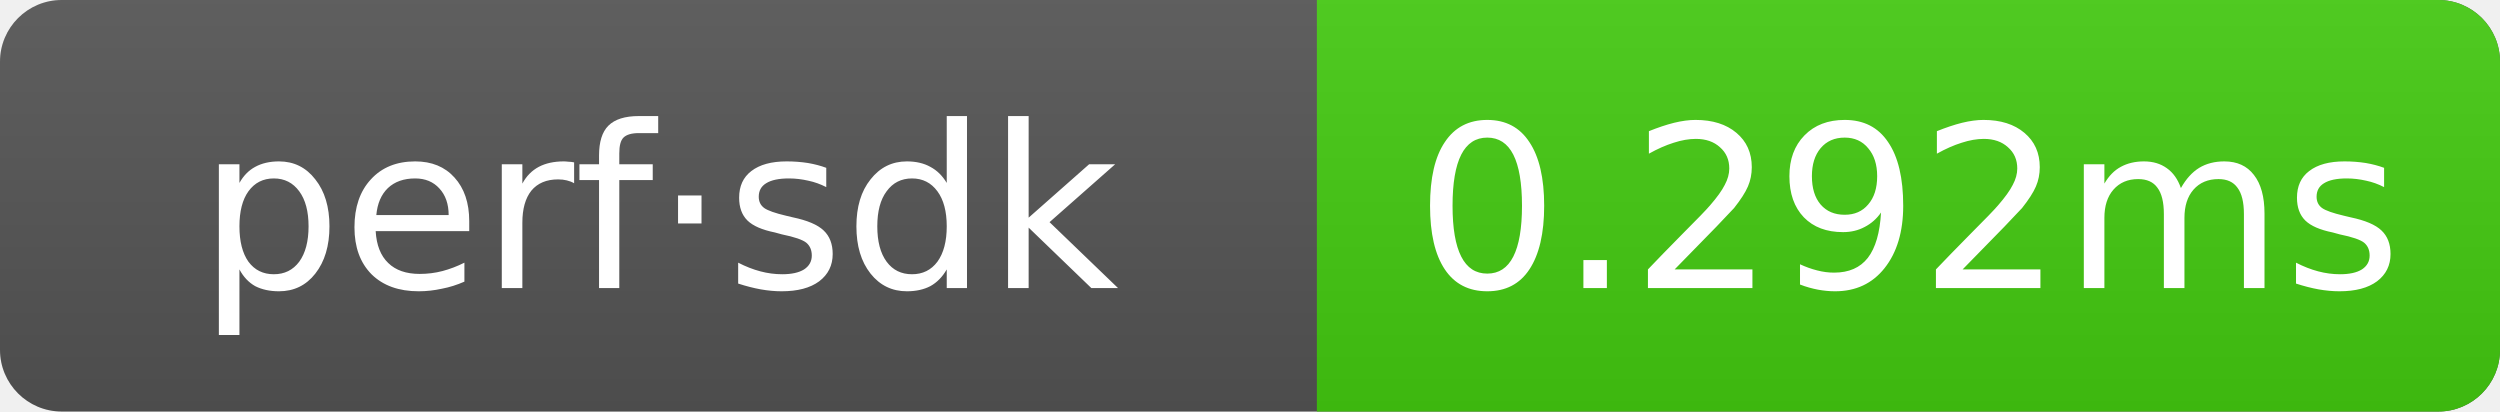
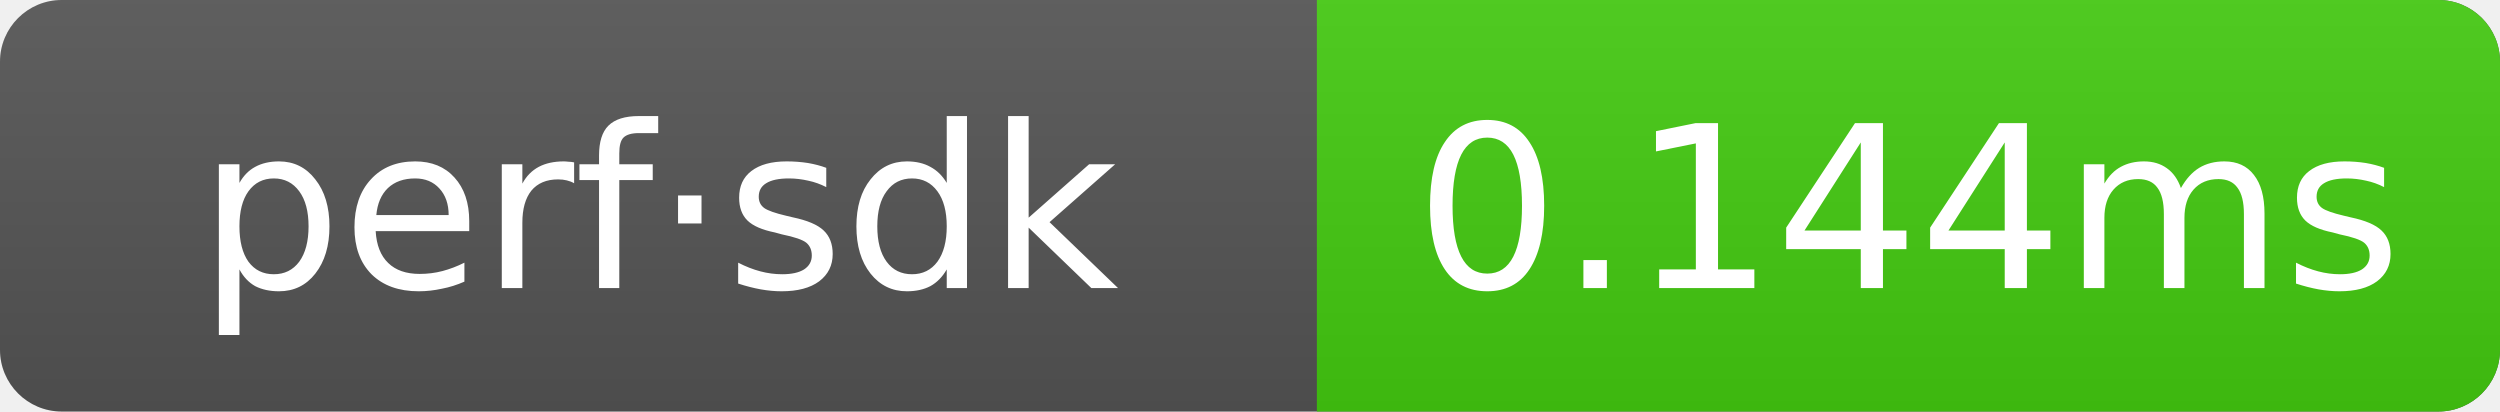
- <svg xmlns="http://www.w3.org/2000/svg" width="121.5" height="20" role="img" aria-label="perf·sdk: 0.292ms">
+ <svg xmlns="http://www.w3.org/2000/svg" width="121.5" height="20" role="img" aria-label="perf·sdk: 0.144ms">
  <linearGradient id="g" x2="0" y2="100%">
    <stop offset="0" stop-color="#bbb" stop-opacity=".1" />
    <stop offset="1" stop-opacity=".1" />
  </linearGradient>
  <clipPath id="r">
    <rect width="121.5" height="20" rx="3" fill="#fff" />
  </clipPath>
  <g clip-path="url(#r)">
    <rect width="121.5" height="20" fill="#555" />
    <rect x="64" width="57.5" height="20" fill="#4c1" />
    <rect width="121.5" height="20" fill="url(#g)" />
  </g>
  <g text-anchor="middle" font-family="Verdana,Geneva,DejaVu Sans,sans-serif" font-size="11" fill="#fff">
    <text x="32" y="14">perf·sdk</text>
-     <text x="92.75" y="14">0.292ms</text>
+     <text x="92.75" y="14">0.144ms</text>
  </g>
</svg>
